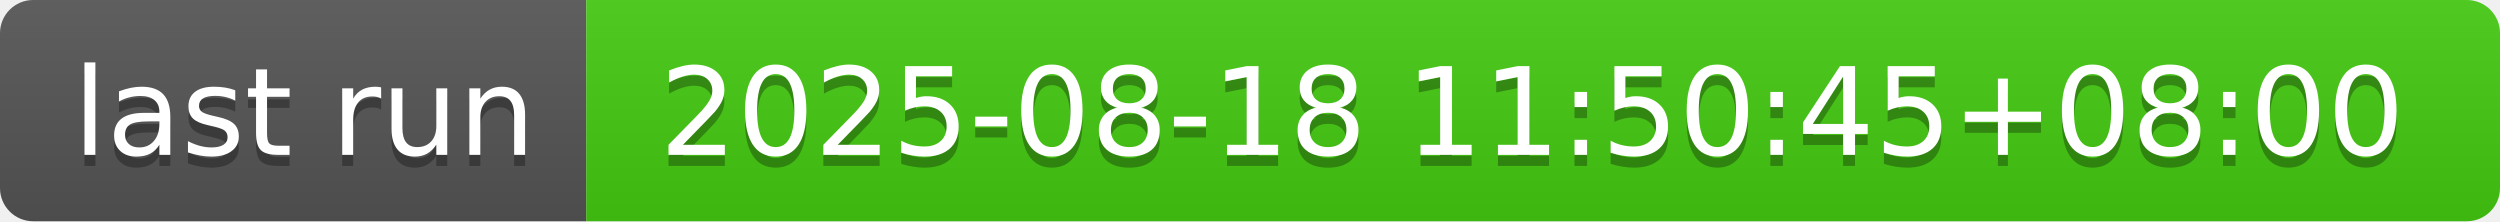
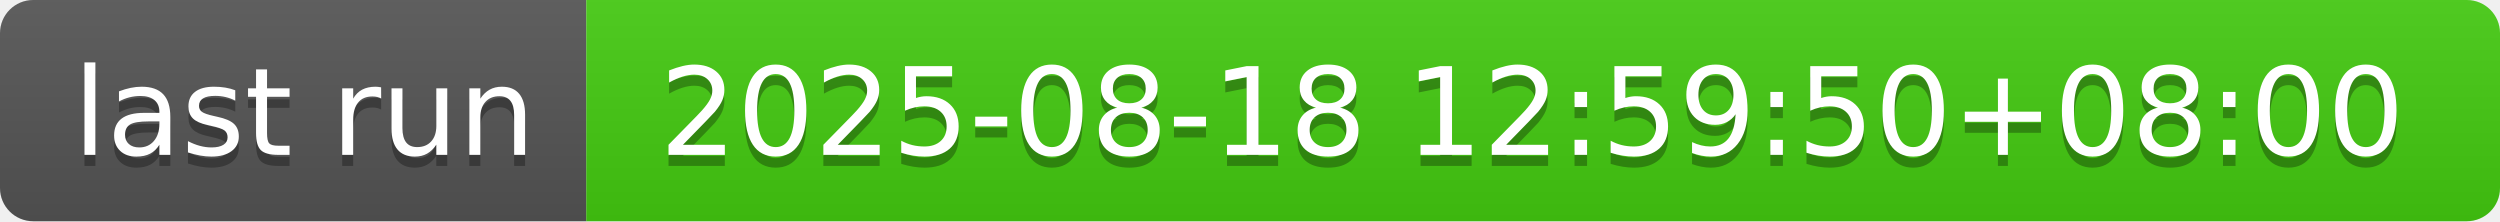
- <svg xmlns="http://www.w3.org/2000/svg" width="226" height="20" role="img" aria-label="last run: 2025-08-18 11:50:45+08:00">
+ <svg xmlns="http://www.w3.org/2000/svg" width="226" height="20" role="img" aria-label="last run: 2025-08-18 12:59:50+08:00">
  <linearGradient id="s" x2="0" y2="100%">
    <stop offset="0" stop-color="#bbb" stop-opacity=".1" />
    <stop offset="1" stop-opacity=".1" />
  </linearGradient>
  <clipPath id="r">
    <rect width="226" height="20" rx="3" fill="#fff" />
  </clipPath>
  <g clip-path="url(#r)">
    <rect width="53" height="20" fill="#555" />
    <rect x="53" width="173" height="20" fill="#4c1" />
    <rect width="226" height="20" fill="url(#s)" />
  </g>
  <g fill="#fff" text-anchor="middle" font-family="Verdana,Geneva,DejaVu Sans,sans-serif" text-rendering="geometricPrecision" font-size="110">
    <text aria-hidden="true" x="275" y="150" fill="#010101" fill-opacity=".3" transform="scale(.1)" textLength="430">last run</text>
    <text x="275" y="140" transform="scale(.1)" fill="#fff" textLength="430">last run</text>
-     <text aria-hidden="true" x="1385" y="150" fill="#010101" fill-opacity=".3" transform="scale(.1)" textLength="1630">2025-08-18 11:50:45+08:00</text>
-     <text x="1385" y="140" transform="scale(.1)" fill="#fff" textLength="1630">2025-08-18 11:50:45+08:00</text>
+     <text aria-hidden="true" x="1385" y="150" fill="#010101" fill-opacity=".3" transform="scale(.1)" textLength="1630">2025-08-18 12:59:50+08:00</text>
+     <text x="1385" y="140" transform="scale(.1)" fill="#fff" textLength="1630">2025-08-18 12:59:50+08:00</text>
  </g>
</svg>
